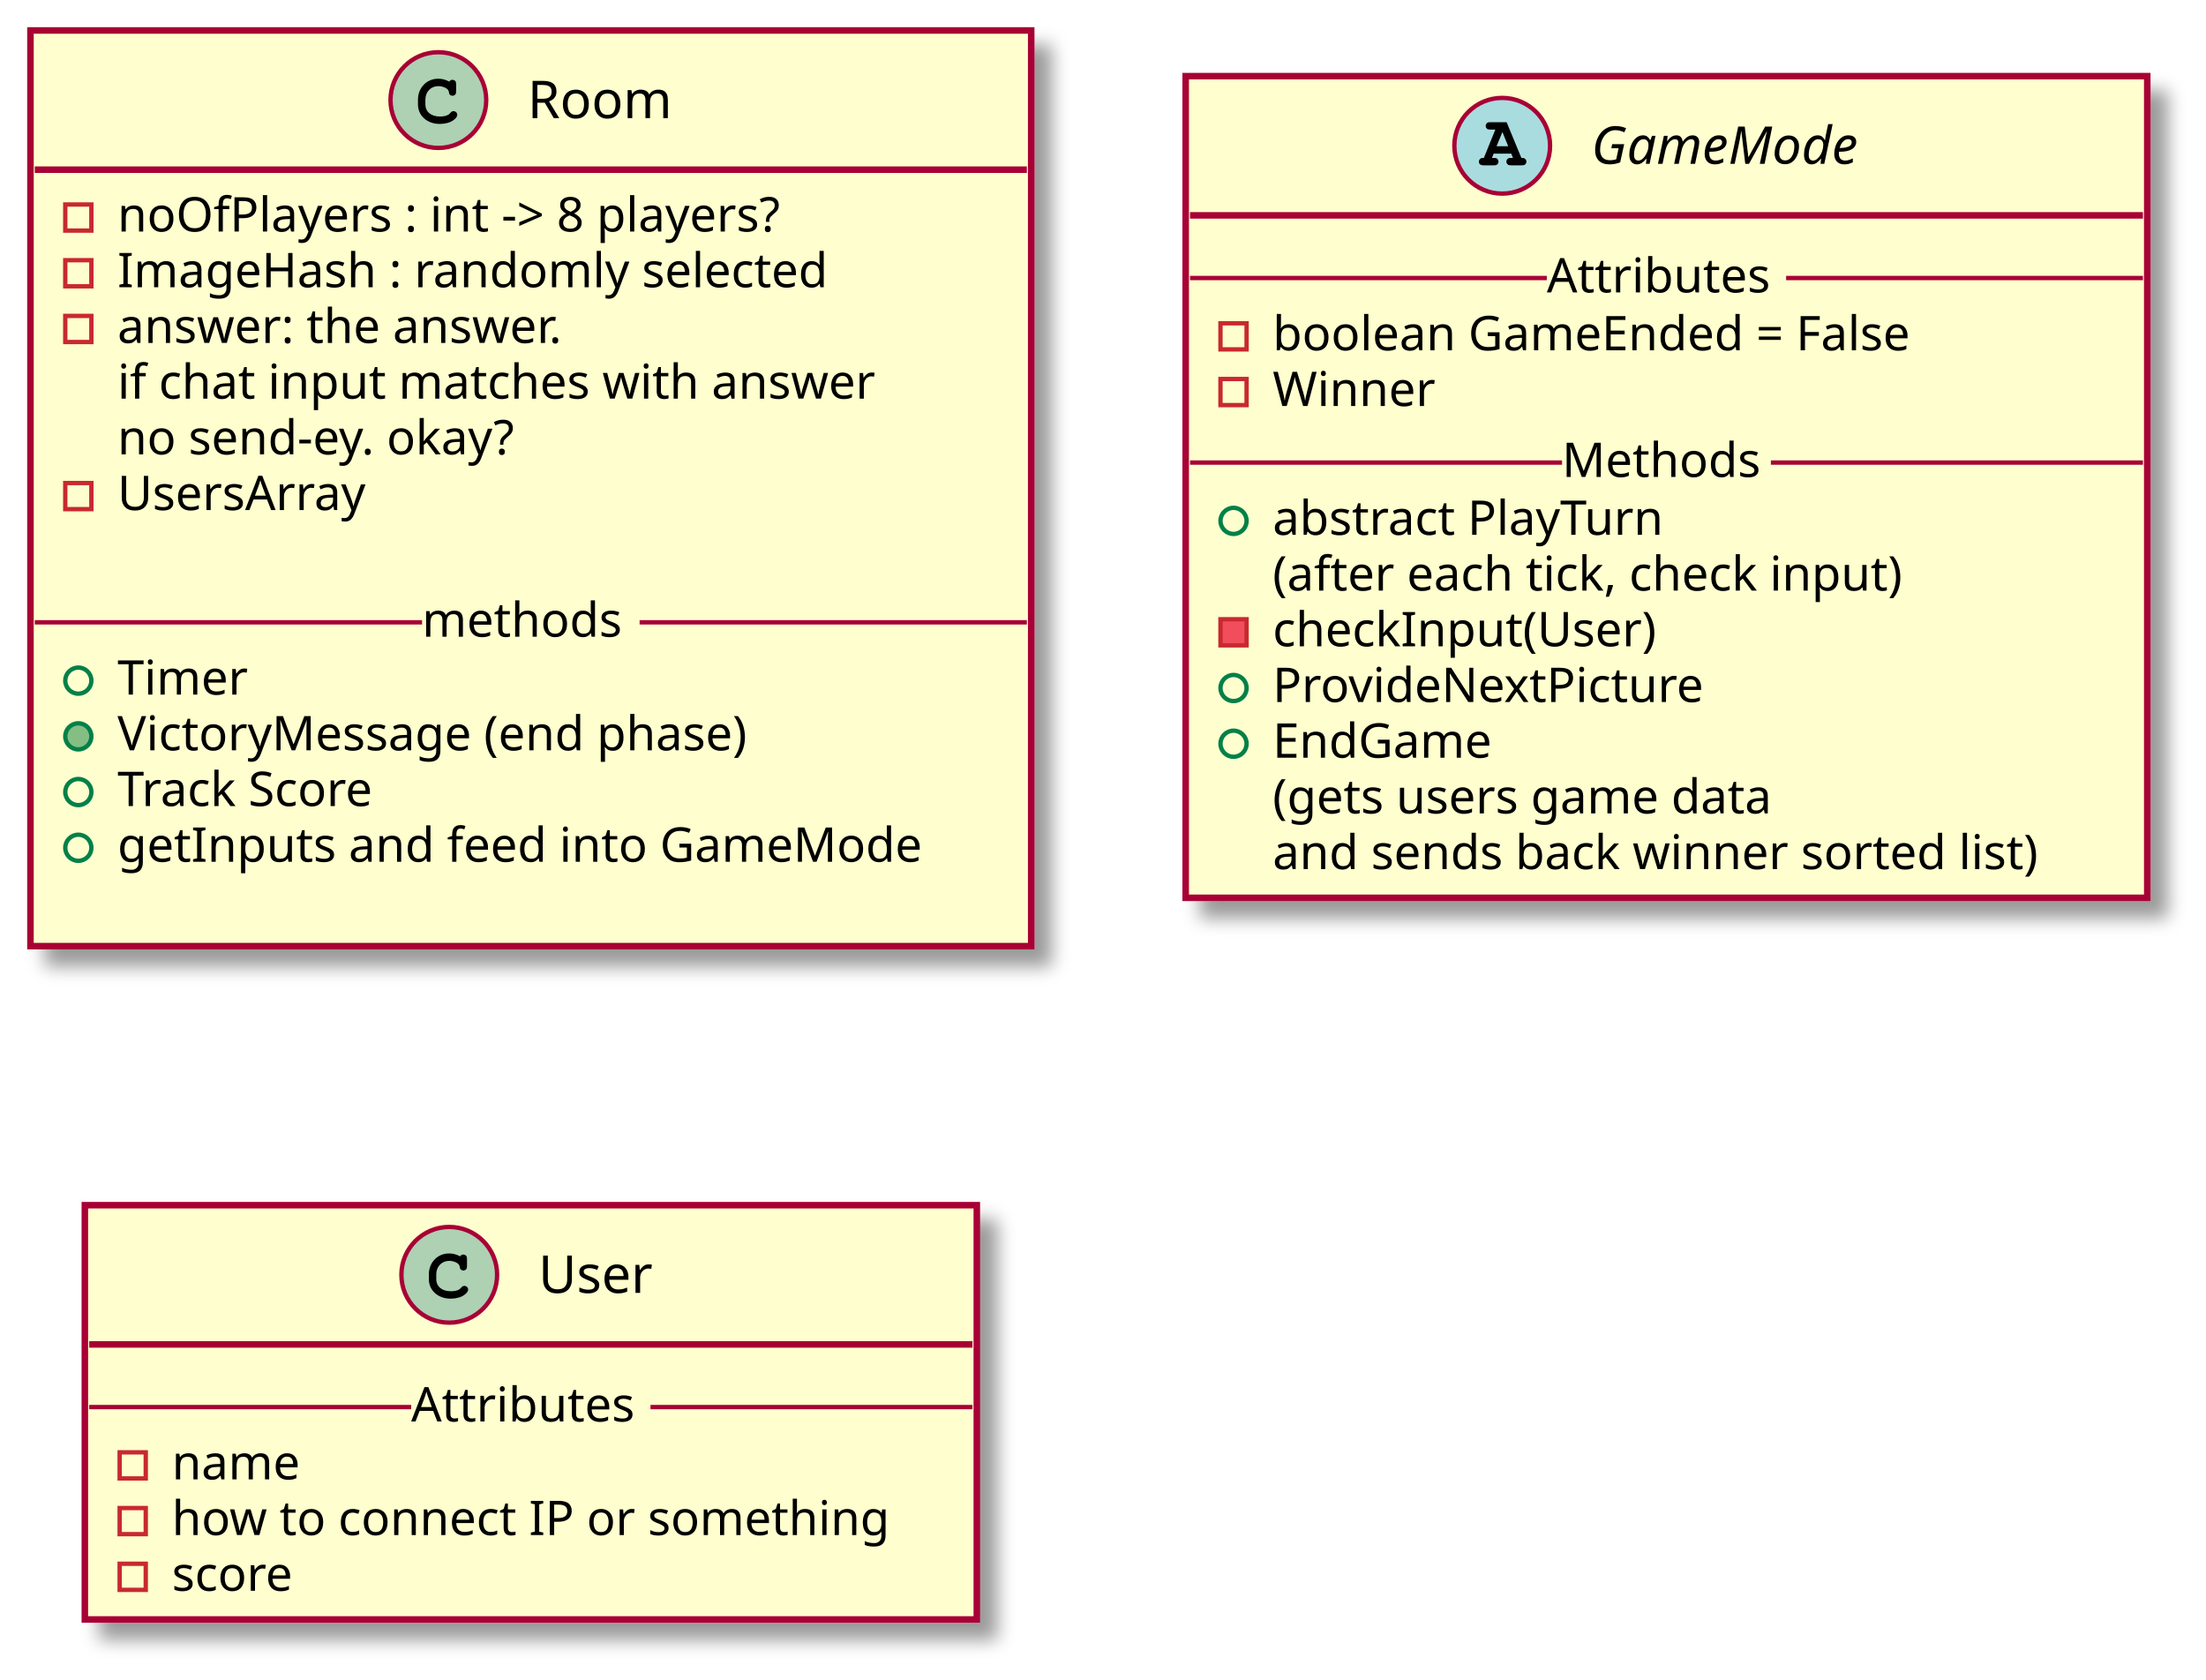
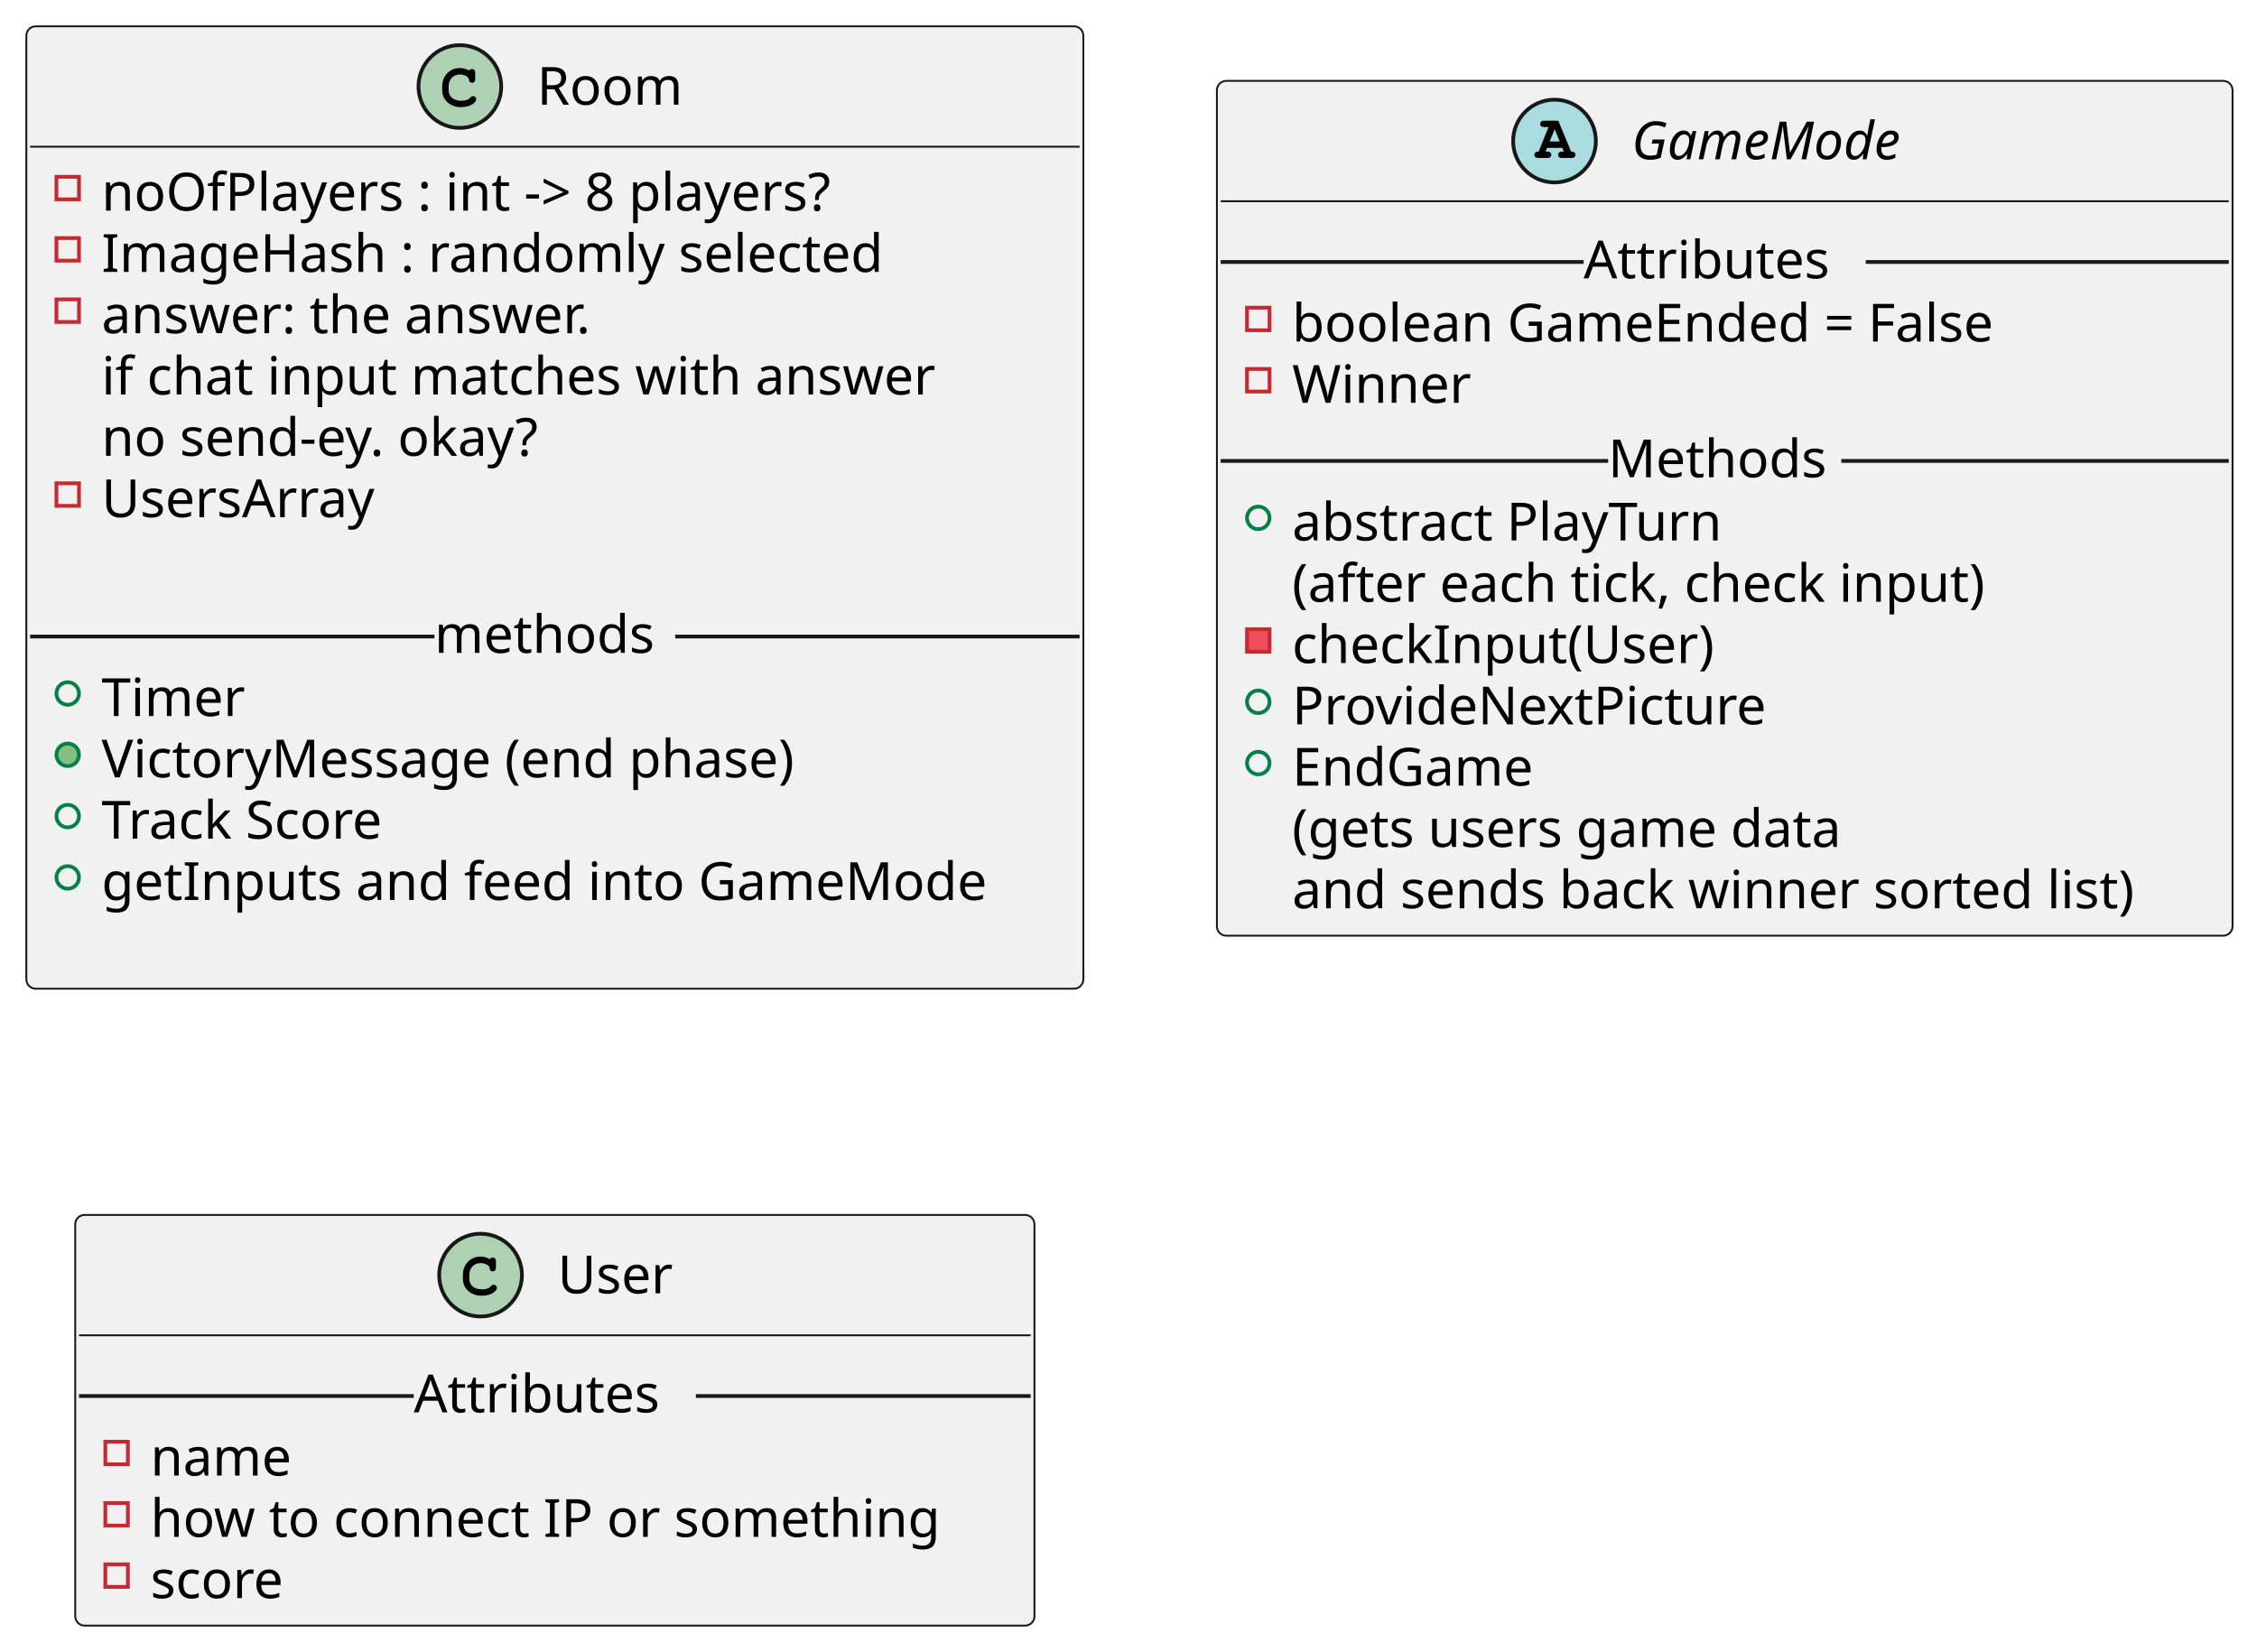
- <svg xmlns="http://www.w3.org/2000/svg" contentScriptType="application/ecmascript" contentStyleType="text/css" height="386px" preserveAspectRatio="none" style="width:507px;height:386px;background:#FFFFFF;" version="1.1" viewBox="0 0 507 386" width="507px" zoomAndPan="magnify">
-   <defs>
-     <filter height="300%" id="fm1l9dzefelee" width="300%" x="-1" y="-1">
-       <feGaussianBlur result="blurOut" stdDeviation="2.0" />
-       <feColorMatrix in="blurOut" result="blurOut2" type="matrix" values="0 0 0 0 0 0 0 0 0 0 0 0 0 0 0 0 0 0 .4 0" />
-       <feOffset dx="4.0" dy="4.0" in="blurOut2" result="blurOut3" />
-       <feBlend in="SourceGraphic" in2="blurOut3" mode="normal" />
-     </filter>
-   </defs>
+ <svg xmlns="http://www.w3.org/2000/svg" contentStyleType="text/css" height="439px" preserveAspectRatio="none" style="width:600px;height:439px;background:#FFFFFF;" version="1.1" viewBox="0 0 600 439" width="600px" zoomAndPan="magnify">
+   <defs />
  <g>
-     <rect codeLine="1" fill="#FEFECE" filter="url(#fm1l9dzefelee)" height="210.461" id="Room" style="stroke:#A80036;stroke-width:1.5;" width="230" x="7" y="7" />
-     <ellipse cx="100.75" cy="23" fill="#ADD1B2" rx="11" ry="11" style="stroke:#A80036;stroke-width:1.0;" />
-     <path d="M103.094,18.672 C102.156,18.234 101.562,18.094 100.688,18.094 C98.062,18.094 96.062,20.172 96.062,22.891 L96.062,24.016 C96.062,26.594 98.172,28.484 101.062,28.484 C102.281,28.484 103.438,28.188 104.188,27.641 C104.766,27.234 105.094,26.781 105.094,26.391 C105.094,25.938 104.703,25.547 104.234,25.547 C104.016,25.547 103.812,25.625 103.625,25.812 C103.172,26.297 103.172,26.297 102.984,26.391 C102.562,26.656 101.875,26.781 101.109,26.781 C99.062,26.781 97.766,25.688 97.766,23.984 L97.766,22.891 C97.766,21.109 99.016,19.797 100.75,19.797 C101.328,19.797 101.938,19.953 102.406,20.203 C102.891,20.484 103.062,20.703 103.156,21.109 C103.219,21.516 103.25,21.641 103.391,21.766 C103.531,21.906 103.766,22.016 103.984,22.016 C104.25,22.016 104.516,21.875 104.688,21.656 C104.797,21.5 104.828,21.312 104.828,20.891 L104.828,19.469 C104.828,19.031 104.812,18.906 104.719,18.75 C104.562,18.484 104.281,18.344 103.984,18.344 C103.688,18.344 103.484,18.438 103.266,18.75 L103.094,18.672 Z " fill="#000000" />
-     <text fill="#000000" font-family="sans-serif" font-size="12" lengthAdjust="spacing" textLength="34" x="121.25" y="27.154">Room</text>
-     <line style="stroke:#A80036;stroke-width:1.5;" x1="8" x2="236" y1="39" y2="39" />
-     <rect fill="none" height="6" style="stroke:#C82930;stroke-width:1.0;" width="6" x="15" y="47" />
-     <text fill="#000000" font-family="sans-serif" font-size="11" lengthAdjust="spacing" textLength="173" x="27" y="53.21">noOfPlayers : int -&gt; 8 players?</text>
-     <rect fill="none" height="6" style="stroke:#C82930;stroke-width:1.0;" width="6" x="15" y="59.805" />
-     <text fill="#000000" font-family="sans-serif" font-size="11" lengthAdjust="spacing" textLength="182" x="27" y="66.015">ImageHash : randomly selected</text>
-     <rect fill="none" height="6" style="stroke:#C82930;stroke-width:1.0;" width="6" x="15" y="72.609" />
-     <text fill="#000000" font-family="sans-serif" font-size="11" lengthAdjust="spacing" textLength="115" x="27" y="78.82">answer: the answer.</text>
-     <text fill="#000000" font-family="sans-serif" font-size="11" lengthAdjust="spacing" textLength="192" x="27" y="91.624">if chat input matches with answer</text>
-     <text fill="#000000" font-family="sans-serif" font-size="11" lengthAdjust="spacing" textLength="105" x="27" y="104.429">no send-ey. okay?</text>
-     <rect fill="none" height="6" style="stroke:#C82930;stroke-width:1.0;" width="6" x="15" y="111.023" />
-     <text fill="#000000" font-family="sans-serif" font-size="11" lengthAdjust="spacing" textLength="62" x="27" y="117.234">UsersArray</text>
-     <text fill="#000000" font-family="sans-serif" font-size="11" lengthAdjust="spacing" textLength="0" x="31" y="130.039" />
-     <ellipse cx="18" cy="156.438" rx="3" ry="3" style="stroke:#038048;stroke-width:1.0;fill:none;" />
-     <text fill="#000000" font-family="sans-serif" font-size="11" lengthAdjust="spacing" textLength="33" x="27" y="159.648">Timer</text>
-     <ellipse cx="18" cy="169.242" fill="#84BE84" rx="3" ry="3" style="stroke:#038048;stroke-width:1.0;" />
-     <text fill="#000000" font-family="sans-serif" font-size="11" lengthAdjust="spacing" textLength="163" x="27" y="172.453">VictoryMessage (end phase)</text>
-     <ellipse cx="18" cy="182.047" rx="3" ry="3" style="stroke:#038048;stroke-width:1.0;fill:none;" />
-     <text fill="#000000" font-family="sans-serif" font-size="11" lengthAdjust="spacing" textLength="67" x="27" y="185.257">Track Score</text>
-     <ellipse cx="18" cy="194.852" rx="3" ry="3" style="stroke:#038048;stroke-width:1.0;fill:none;" />
-     <text fill="#000000" font-family="sans-serif" font-size="11" lengthAdjust="spacing" textLength="204" x="27" y="198.062">getInputs and feed into GameMode</text>
-     <text fill="#000000" font-family="sans-serif" font-size="11" lengthAdjust="spacing" textLength="0" x="31" y="210.867" />
-     <line style="stroke:#A80036;stroke-width:1.0;" x1="8" x2="97" y1="143.035" y2="143.035" />
-     <text fill="#000000" font-family="sans-serif" font-size="11" lengthAdjust="spacing" textLength="50" x="97" y="146.343">methods</text>
-     <line style="stroke:#A80036;stroke-width:1.0;" x1="147" x2="236" y1="143.035" y2="143.035" />
-     <rect codeLine="16" fill="#FEFECE" filter="url(#fm1l9dzefelee)" height="188.852" id="GameMode" style="stroke:#A80036;stroke-width:1.5;" width="221" x="272.5" y="17.5" />
-     <ellipse cx="345.25" cy="33.5" fill="#A9DCDF" rx="11" ry="11" style="stroke:#A80036;stroke-width:1.0;" />
-     <path d="M347.328,35.312 L347.719,36.297 L347.328,36.297 C346.875,36.297 346.766,36.312 346.609,36.422 C346.359,36.578 346.203,36.859 346.203,37.156 C346.203,37.422 346.344,37.672 346.562,37.828 C346.703,37.953 346.906,38 347.328,38 L349.688,38 C350.047,38 350.266,37.969 350.406,37.875 C350.656,37.734 350.812,37.438 350.812,37.156 C350.812,36.875 350.672,36.625 350.453,36.469 C350.281,36.328 350.125,36.297 349.656,36.297 L346.266,28.094 L342.594,28.094 C342.141,28.094 342.016,28.109 341.859,28.203 C341.609,28.375 341.453,28.656 341.453,28.938 C341.453,29.219 341.594,29.469 341.812,29.641 C341.984,29.75 342.156,29.781 342.594,29.781 L343.672,29.781 L341.031,36.297 C340.609,36.297 340.453,36.312 340.297,36.422 C340.047,36.578 339.891,36.859 339.891,37.156 C339.891,37.719 340.266,38 341.016,38 L343.281,38 C343.641,38 343.859,37.969 343.984,37.875 C344.25,37.734 344.391,37.438 344.391,37.156 C344.391,36.875 344.266,36.625 344.047,36.453 C343.875,36.328 343.734,36.297 343.281,36.297 L342.891,36.297 L343.281,35.312 L347.328,35.312 Z M346.625,33.609 L343.953,33.609 L345.297,30.344 L346.625,33.609 Z " fill="#000000" />
-     <text fill="#000000" font-family="sans-serif" font-size="12" font-style="italic" lengthAdjust="spacing" textLength="67" x="365.75" y="37.654">GameMode</text>
-     <line style="stroke:#A80036;stroke-width:1.5;" x1="273.5" x2="492.5" y1="49.5" y2="49.5" />
-     <rect fill="none" height="6" style="stroke:#C82930;stroke-width:1.0;" width="6" x="280.5" y="74.305" />
-     <text fill="#000000" font-family="sans-serif" font-size="11" lengthAdjust="spacing" textLength="168" x="292.5" y="80.515">boolean GameEnded = False</text>
-     <rect fill="none" height="6" style="stroke:#C82930;stroke-width:1.0;" width="6" x="280.5" y="87.109" />
-     <text fill="#000000" font-family="sans-serif" font-size="11" lengthAdjust="spacing" textLength="40" x="292.5" y="93.32">Winner</text>
-     <line style="stroke:#A80036;stroke-width:1.0;" x1="273.5" x2="355.5" y1="63.902" y2="63.902" />
-     <text fill="#000000" font-family="sans-serif" font-size="11" lengthAdjust="spacing" textLength="55" x="355.5" y="67.21">Attributes</text>
-     <line style="stroke:#A80036;stroke-width:1.0;" x1="410.5" x2="492.5" y1="63.902" y2="63.902" />
-     <ellipse cx="283.5" cy="119.719" rx="3" ry="3" style="stroke:#038048;stroke-width:1.0;fill:none;" />
-     <text fill="#000000" font-family="sans-serif" font-size="11" lengthAdjust="spacing" textLength="97" x="292.5" y="122.929">abstract PlayTurn</text>
-     <text fill="#000000" font-family="sans-serif" font-size="11" lengthAdjust="spacing" textLength="162" x="292.5" y="135.734">(after each tick, check input)</text>
-     <rect fill="#F24D5C" height="6" style="stroke:#C82930;stroke-width:1.0;" width="6" x="280.5" y="142.328" />
-     <text fill="#000000" font-family="sans-serif" font-size="11" lengthAdjust="spacing" textLength="95" x="292.5" y="148.539">checkInput(User)</text>
-     <ellipse cx="283.5" cy="158.133" rx="3" ry="3" style="stroke:#038048;stroke-width:1.0;fill:none;" />
-     <text fill="#000000" font-family="sans-serif" font-size="11" lengthAdjust="spacing" textLength="107" x="292.5" y="161.343">ProvideNextPicture</text>
-     <ellipse cx="283.5" cy="170.938" rx="3" ry="3" style="stroke:#038048;stroke-width:1.0;fill:none;" />
-     <text fill="#000000" font-family="sans-serif" font-size="11" lengthAdjust="spacing" textLength="56" x="292.5" y="174.148">EndGame</text>
-     <text fill="#000000" font-family="sans-serif" font-size="11" lengthAdjust="spacing" textLength="130" x="292.5" y="186.953">(gets users game data</text>
-     <text fill="#000000" font-family="sans-serif" font-size="11" lengthAdjust="spacing" textLength="195" x="292.5" y="199.757">and sends back winner sorted list)</text>
-     <line style="stroke:#A80036;stroke-width:1.0;" x1="273.5" x2="359" y1="106.316" y2="106.316" />
-     <text fill="#000000" font-family="sans-serif" font-size="11" lengthAdjust="spacing" textLength="48" x="359" y="109.624">Methods</text>
-     <line style="stroke:#A80036;stroke-width:1.0;" x1="407" x2="492.5" y1="106.316" y2="106.316" />
-     <rect codeLine="29" fill="#FEFECE" filter="url(#fm1l9dzefelee)" height="95.219" id="User" style="stroke:#A80036;stroke-width:1.5;" width="205" x="19.5" y="277" />
-     <ellipse cx="103.25" cy="293" fill="#ADD1B2" rx="11" ry="11" style="stroke:#A80036;stroke-width:1.0;" />
-     <path d="M105.594,288.672 C104.656,288.234 104.062,288.094 103.188,288.094 C100.562,288.094 98.562,290.172 98.562,292.891 L98.562,294.016 C98.562,296.594 100.672,298.484 103.562,298.484 C104.781,298.484 105.938,298.188 106.688,297.641 C107.266,297.234 107.594,296.781 107.594,296.391 C107.594,295.938 107.203,295.547 106.734,295.547 C106.516,295.547 106.312,295.625 106.125,295.812 C105.672,296.297 105.672,296.297 105.484,296.391 C105.062,296.656 104.375,296.781 103.609,296.781 C101.562,296.781 100.266,295.688 100.266,293.984 L100.266,292.891 C100.266,291.109 101.516,289.797 103.25,289.797 C103.828,289.797 104.438,289.953 104.906,290.203 C105.391,290.484 105.562,290.703 105.656,291.109 C105.719,291.516 105.75,291.641 105.891,291.766 C106.031,291.906 106.266,292.016 106.484,292.016 C106.75,292.016 107.016,291.875 107.188,291.656 C107.297,291.5 107.328,291.312 107.328,290.891 L107.328,289.469 C107.328,289.031 107.312,288.906 107.219,288.75 C107.062,288.484 106.781,288.344 106.484,288.344 C106.188,288.344 105.984,288.438 105.766,288.75 L105.594,288.672 Z " fill="#000000" />
-     <text fill="#000000" font-family="sans-serif" font-size="12" lengthAdjust="spacing" textLength="29" x="123.75" y="297.154">User</text>
-     <line style="stroke:#A80036;stroke-width:1.5;" x1="20.5" x2="223.5" y1="309" y2="309" />
-     <rect fill="none" height="6" style="stroke:#C82930;stroke-width:1.0;" width="6" x="27.5" y="333.805" />
-     <text fill="#000000" font-family="sans-serif" font-size="11" lengthAdjust="spacing" textLength="33" x="39.5" y="340.015">name</text>
-     <rect fill="none" height="6" style="stroke:#C82930;stroke-width:1.0;" width="6" x="27.5" y="346.609" />
-     <text fill="#000000" font-family="sans-serif" font-size="11" lengthAdjust="spacing" textLength="179" x="39.5" y="352.82">how to connect IP or something</text>
-     <rect fill="none" height="6" style="stroke:#C82930;stroke-width:1.0;" width="6" x="27.5" y="359.414" />
-     <text fill="#000000" font-family="sans-serif" font-size="11" lengthAdjust="spacing" textLength="31" x="39.5" y="365.625">score</text>
-     <line style="stroke:#A80036;stroke-width:1.0;" x1="20.5" x2="94.5" y1="323.402" y2="323.402" />
-     <text fill="#000000" font-family="sans-serif" font-size="11" lengthAdjust="spacing" textLength="55" x="94.5" y="326.71">Attributes</text>
-     <line style="stroke:#A80036;stroke-width:1.0;" x1="149.5" x2="223.5" y1="323.402" y2="323.402" />
+     <g id="elem_Room">
+       <rect codeLine="1" fill="#F1F1F1" height="255.859" id="Room" rx="2.5" ry="2.5" style="stroke:#181818;stroke-width:0.5;" width="281" x="7" y="7" />
+       <ellipse cx="122.25" cy="23" fill="#ADD1B2" rx="11" ry="11" style="stroke:#181818;stroke-width:1.0;" />
+       <path d="M124.594,18.672 C123.656,18.234 123.062,18.094 122.188,18.094 C119.562,18.094 117.562,20.172 117.562,22.891 L117.562,24.016 C117.562,26.594 119.672,28.484 122.562,28.484 C123.781,28.484 124.938,28.188 125.688,27.641 C126.266,27.234 126.594,26.781 126.594,26.391 C126.594,25.938 126.203,25.547 125.734,25.547 C125.516,25.547 125.312,25.625 125.125,25.812 C124.672,26.297 124.672,26.297 124.484,26.391 C124.062,26.656 123.375,26.781 122.609,26.781 C120.562,26.781 119.266,25.688 119.266,23.984 L119.266,22.891 C119.266,21.109 120.516,19.797 122.25,19.797 C122.828,19.797 123.438,19.953 123.906,20.203 C124.391,20.484 124.562,20.703 124.656,21.109 C124.719,21.516 124.75,21.641 124.891,21.766 C125.031,21.906 125.266,22.016 125.484,22.016 C125.75,22.016 126.016,21.875 126.188,21.656 C126.297,21.5 126.328,21.312 126.328,20.891 L126.328,19.469 C126.328,19.031 126.312,18.906 126.219,18.75 C126.062,18.484 125.781,18.344 125.484,18.344 C125.188,18.344 124.984,18.438 124.766,18.75 L124.594,18.672 Z " fill="#000000" />
+       <text fill="#000000" font-family="sans-serif" font-size="14" lengthAdjust="spacing" textLength="42" x="142.75" y="27.847">Room</text>
+       <line style="stroke:#181818;stroke-width:0.5;" x1="8" x2="287" y1="39" y2="39" />
+       <rect fill="none" height="6" style="stroke:#C82930;stroke-width:1.0;" width="6" x="15" y="47" />
+       <text fill="#000000" font-family="sans-serif" font-size="14" lengthAdjust="spacing" textLength="215" x="27" y="55.995">noOfPlayers : int -&gt; 8 players?</text>
+       <rect fill="none" height="6" style="stroke:#C82930;stroke-width:1.0;" width="6" x="15" y="63.297" />
+       <text fill="#000000" font-family="sans-serif" font-size="14" lengthAdjust="spacing" textLength="224" x="27" y="72.292">ImageHash : randomly selected</text>
+       <rect fill="none" height="6" style="stroke:#C82930;stroke-width:1.0;" width="6" x="15" y="79.594" />
+       <text fill="#000000" font-family="sans-serif" font-size="14" lengthAdjust="spacing" textLength="143" x="27" y="88.589">answer: the answer.</text>
+       <text fill="#000000" font-family="sans-serif" font-size="14" lengthAdjust="spacing" textLength="243" x="27" y="104.886">if chat input matches with answer</text>
+       <text fill="#000000" font-family="sans-serif" font-size="14" lengthAdjust="spacing" textLength="129" x="27" y="121.183">no send-ey. okay?</text>
+       <rect fill="none" height="6" style="stroke:#C82930;stroke-width:1.0;" width="6" x="15" y="128.484" />
+       <text fill="#000000" font-family="sans-serif" font-size="14" lengthAdjust="spacing" textLength="76" x="27" y="137.48">UsersArray</text>
+       <text fill="#000000" font-family="sans-serif" font-size="14" lengthAdjust="spacing" textLength="4" x="27" y="153.776"> </text>
+       <ellipse cx="18" cy="184.375" fill="none" rx="3" ry="3" style="stroke:#038048;stroke-width:1.0;" />
+       <text fill="#000000" font-family="sans-serif" font-size="14" lengthAdjust="spacing" textLength="42" x="27" y="190.37">Timer</text>
+       <ellipse cx="18" cy="200.672" fill="#84BE84" rx="3" ry="3" style="stroke:#038048;stroke-width:1.0;" />
+       <text fill="#000000" font-family="sans-serif" font-size="14" lengthAdjust="spacing" textLength="201" x="27" y="206.667">VictoryMessage (end phase)</text>
+       <ellipse cx="18" cy="216.969" fill="none" rx="3" ry="3" style="stroke:#038048;stroke-width:1.0;" />
+       <text fill="#000000" font-family="sans-serif" font-size="14" lengthAdjust="spacing" textLength="85" x="27" y="222.964">Track Score</text>
+       <ellipse cx="18" cy="233.266" fill="none" rx="3" ry="3" style="stroke:#038048;stroke-width:1.0;" />
+       <text fill="#000000" font-family="sans-serif" font-size="14" lengthAdjust="spacing" textLength="255" x="27" y="239.261">getInputs and feed into GameMode</text>
+       <text fill="#000000" font-family="sans-serif" font-size="14" lengthAdjust="spacing" textLength="4" x="27" y="255.558"> </text>
+       <line style="stroke:#181818;stroke-width:1.0;" x1="8" x2="115.5" y1="169.227" y2="169.227" />
+       <text fill="#000000" font-family="sans-serif" font-size="14" lengthAdjust="spacing" textLength="64" x="115.5" y="173.573">methods</text>
+       <line style="stroke:#181818;stroke-width:1.0;" x1="179.5" x2="287" y1="169.227" y2="169.227" />
+     </g>
+     <g id="elem_GameMode">
+       <rect codeLine="16" fill="#F1F1F1" height="227.266" id="GameMode" rx="2.5" ry="2.5" style="stroke:#181818;stroke-width:0.5;" width="270" x="323.5" y="21.5" />
+       <ellipse cx="413.25" cy="37.5" fill="#A9DCDF" rx="11" ry="11" style="stroke:#181818;stroke-width:1.0;" />
+       <path d="M415.328,39.312 L415.719,40.297 L415.328,40.297 C414.875,40.297 414.766,40.312 414.609,40.422 C414.359,40.578 414.203,40.859 414.203,41.156 C414.203,41.422 414.344,41.672 414.562,41.828 C414.703,41.953 414.906,42 415.328,42 L417.688,42 C418.047,42 418.266,41.969 418.406,41.875 C418.656,41.734 418.812,41.438 418.812,41.156 C418.812,40.875 418.672,40.625 418.453,40.469 C418.281,40.328 418.125,40.297 417.656,40.297 L414.266,32.094 L410.594,32.094 C410.141,32.094 410.016,32.109 409.859,32.203 C409.609,32.375 409.453,32.656 409.453,32.938 C409.453,33.219 409.594,33.469 409.812,33.641 C409.984,33.75 410.156,33.781 410.594,33.781 L411.672,33.781 L409.031,40.297 C408.609,40.297 408.453,40.312 408.297,40.422 C408.047,40.578 407.891,40.859 407.891,41.156 C407.891,41.719 408.266,42 409.016,42 L411.281,42 C411.641,42 411.859,41.969 411.984,41.875 C412.25,41.734 412.391,41.438 412.391,41.156 C412.391,40.875 412.266,40.625 412.047,40.453 C411.875,40.328 411.734,40.297 411.281,40.297 L410.891,40.297 L411.281,39.312 L415.328,39.312 Z M414.625,37.609 L411.953,37.609 L413.297,34.344 L414.625,37.609 Z " fill="#000000" />
+       <text fill="#000000" font-family="sans-serif" font-size="14" font-style="italic" lengthAdjust="spacing" textLength="82" x="433.75" y="42.347">GameMode</text>
+       <line style="stroke:#181818;stroke-width:0.5;" x1="324.5" x2="592.5" y1="53.5" y2="53.5" />
+       <rect fill="none" height="6" style="stroke:#C82930;stroke-width:1.0;" width="6" x="331.5" y="81.797" />
+       <text fill="#000000" font-family="sans-serif" font-size="14" lengthAdjust="spacing" textLength="204" x="343.5" y="90.792">boolean GameEnded = False</text>
+       <rect fill="none" height="6" style="stroke:#C82930;stroke-width:1.0;" width="6" x="331.5" y="98.094" />
+       <text fill="#000000" font-family="sans-serif" font-size="14" lengthAdjust="spacing" textLength="51" x="343.5" y="107.089">Winner</text>
+       <line style="stroke:#181818;stroke-width:1.0;" x1="324.5" x2="421" y1="69.648" y2="69.648" />
+       <text fill="#000000" font-family="sans-serif" font-size="14" lengthAdjust="spacing" textLength="75" x="421" y="73.995">Attributes</text>
+       <line style="stroke:#181818;stroke-width:1.0;" x1="496" x2="592.5" y1="69.648" y2="69.648" />
+       <ellipse cx="334.5" cy="137.688" fill="none" rx="3" ry="3" style="stroke:#038048;stroke-width:1.0;" />
+       <text fill="#000000" font-family="sans-serif" font-size="14" lengthAdjust="spacing" textLength="126" x="343.5" y="143.683">abstract PlayTurn</text>
+       <text fill="#000000" font-family="sans-serif" font-size="14" lengthAdjust="spacing" textLength="209" x="343.5" y="159.98">(after each tick, check input)</text>
+       <rect fill="#F24D5C" height="6" style="stroke:#C82930;stroke-width:1.0;" width="6" x="331.5" y="167.281" />
+       <text fill="#000000" font-family="sans-serif" font-size="14" lengthAdjust="spacing" textLength="122" x="343.5" y="176.276">checkInput(User)</text>
+       <ellipse cx="334.5" cy="186.578" fill="none" rx="3" ry="3" style="stroke:#038048;stroke-width:1.0;" />
+       <text fill="#000000" font-family="sans-serif" font-size="14" lengthAdjust="spacing" textLength="139" x="343.5" y="192.573">ProvideNextPicture</text>
+       <ellipse cx="334.5" cy="202.875" fill="none" rx="3" ry="3" style="stroke:#038048;stroke-width:1.0;" />
+       <text fill="#000000" font-family="sans-serif" font-size="14" lengthAdjust="spacing" textLength="69" x="343.5" y="208.87">EndGame</text>
+       <text fill="#000000" font-family="sans-serif" font-size="14" lengthAdjust="spacing" textLength="158" x="343.5" y="225.167">(gets users game data</text>
+       <text fill="#000000" font-family="sans-serif" font-size="14" lengthAdjust="spacing" textLength="244" x="343.5" y="241.464">and sends back winner sorted list)</text>
+       <line style="stroke:#181818;stroke-width:1.0;" x1="324.5" x2="427.5" y1="122.539" y2="122.539" />
+       <text fill="#000000" font-family="sans-serif" font-size="14" lengthAdjust="spacing" textLength="62" x="427.5" y="126.886">Methods</text>
+       <line style="stroke:#181818;stroke-width:1.0;" x1="489.5" x2="592.5" y1="122.539" y2="122.539" />
+     </g>
+     <g id="elem_User">
+       <rect codeLine="29" fill="#F1F1F1" height="109.188" id="User" rx="2.5" ry="2.5" style="stroke:#181818;stroke-width:0.5;" width="255" x="20" y="323" />
+       <ellipse cx="127.75" cy="339" fill="#ADD1B2" rx="11" ry="11" style="stroke:#181818;stroke-width:1.0;" />
+       <path d="M130.094,334.672 C129.156,334.234 128.562,334.094 127.688,334.094 C125.062,334.094 123.062,336.172 123.062,338.891 L123.062,340.016 C123.062,342.594 125.172,344.484 128.062,344.484 C129.281,344.484 130.438,344.188 131.188,343.641 C131.766,343.234 132.094,342.781 132.094,342.391 C132.094,341.938 131.703,341.547 131.234,341.547 C131.016,341.547 130.812,341.625 130.625,341.812 C130.172,342.297 130.172,342.297 129.984,342.391 C129.562,342.656 128.875,342.781 128.109,342.781 C126.062,342.781 124.766,341.688 124.766,339.984 L124.766,338.891 C124.766,337.109 126.016,335.797 127.75,335.797 C128.328,335.797 128.938,335.953 129.406,336.203 C129.891,336.484 130.062,336.703 130.156,337.109 C130.219,337.516 130.25,337.641 130.391,337.766 C130.531,337.906 130.766,338.016 130.984,338.016 C131.25,338.016 131.516,337.875 131.688,337.656 C131.797,337.5 131.828,337.312 131.828,336.891 L131.828,335.469 C131.828,335.031 131.812,334.906 131.719,334.75 C131.562,334.484 131.281,334.344 130.984,334.344 C130.688,334.344 130.484,334.438 130.266,334.75 L130.094,334.672 Z " fill="#000000" />
+       <text fill="#000000" font-family="sans-serif" font-size="14" lengthAdjust="spacing" textLength="31" x="148.25" y="343.847">User</text>
+       <line style="stroke:#181818;stroke-width:0.5;" x1="21" x2="274" y1="355" y2="355" />
+       <rect fill="none" height="6" style="stroke:#C82930;stroke-width:1.0;" width="6" x="28" y="383.297" />
+       <text fill="#000000" font-family="sans-serif" font-size="14" lengthAdjust="spacing" textLength="40" x="40" y="392.292">name</text>
+       <rect fill="none" height="6" style="stroke:#C82930;stroke-width:1.0;" width="6" x="28" y="399.594" />
+       <text fill="#000000" font-family="sans-serif" font-size="14" lengthAdjust="spacing" textLength="229" x="40" y="408.589">how to connect IP or something</text>
+       <rect fill="none" height="6" style="stroke:#C82930;stroke-width:1.0;" width="6" x="28" y="415.891" />
+       <text fill="#000000" font-family="sans-serif" font-size="14" lengthAdjust="spacing" textLength="39" x="40" y="424.886">score</text>
+       <line style="stroke:#181818;stroke-width:1.0;" x1="21" x2="110" y1="371.148" y2="371.148" />
+       <text fill="#000000" font-family="sans-serif" font-size="14" lengthAdjust="spacing" textLength="75" x="110" y="375.495">Attributes</text>
+       <line style="stroke:#181818;stroke-width:1.0;" x1="185" x2="274" y1="371.148" y2="371.148" />
+     </g>
  </g>
</svg>
